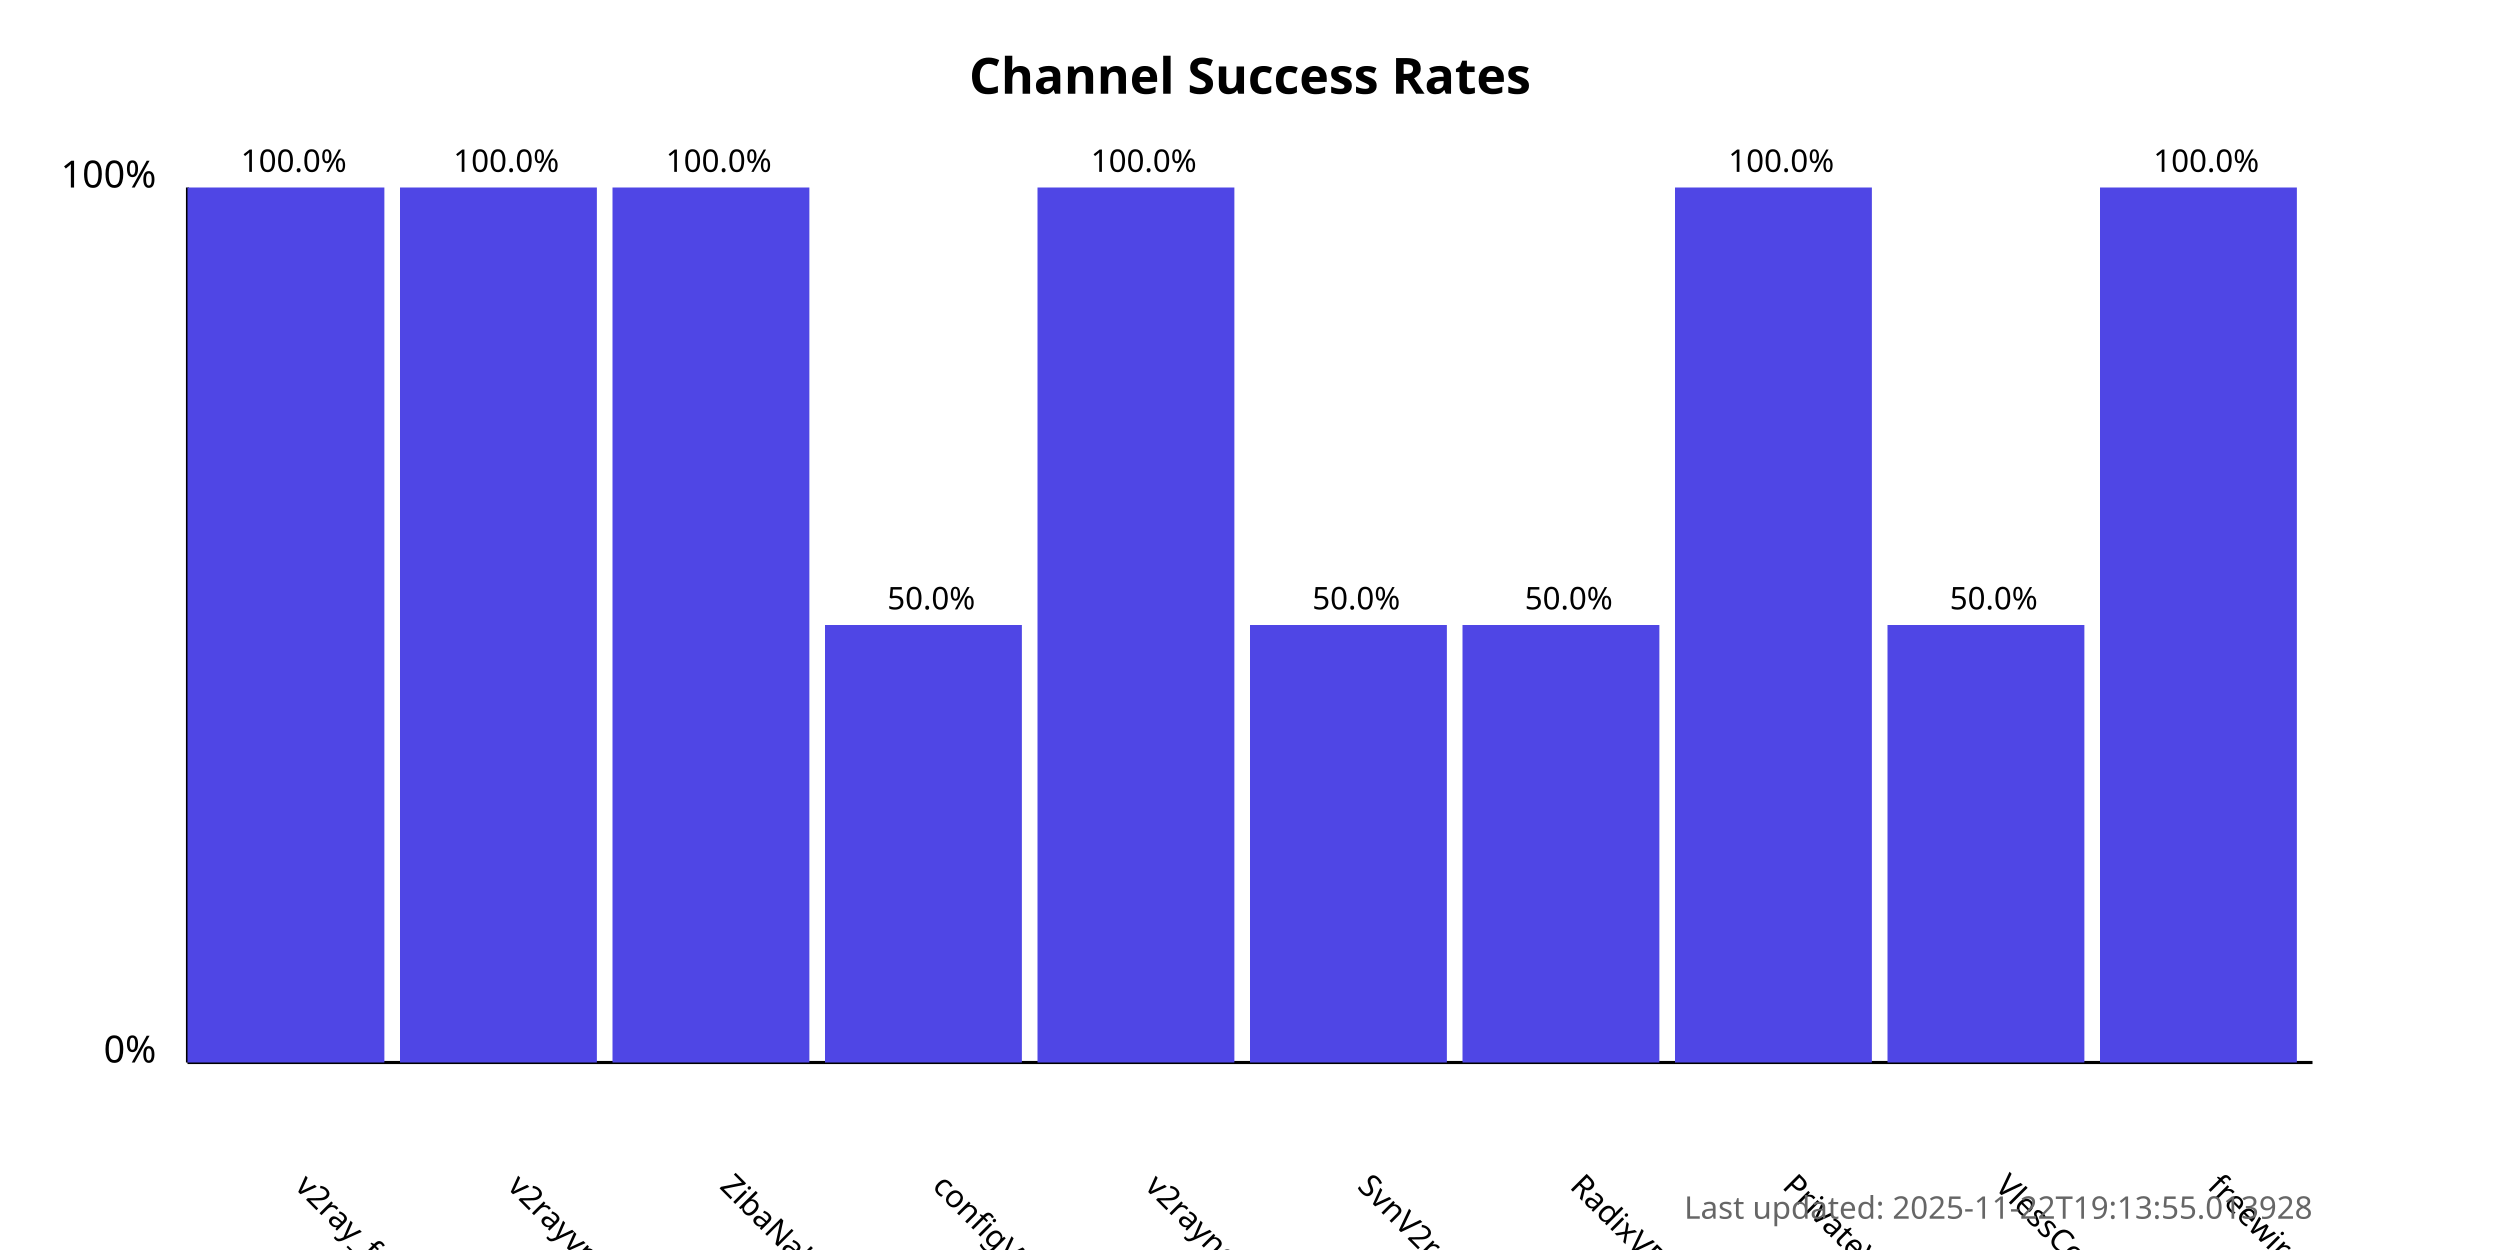
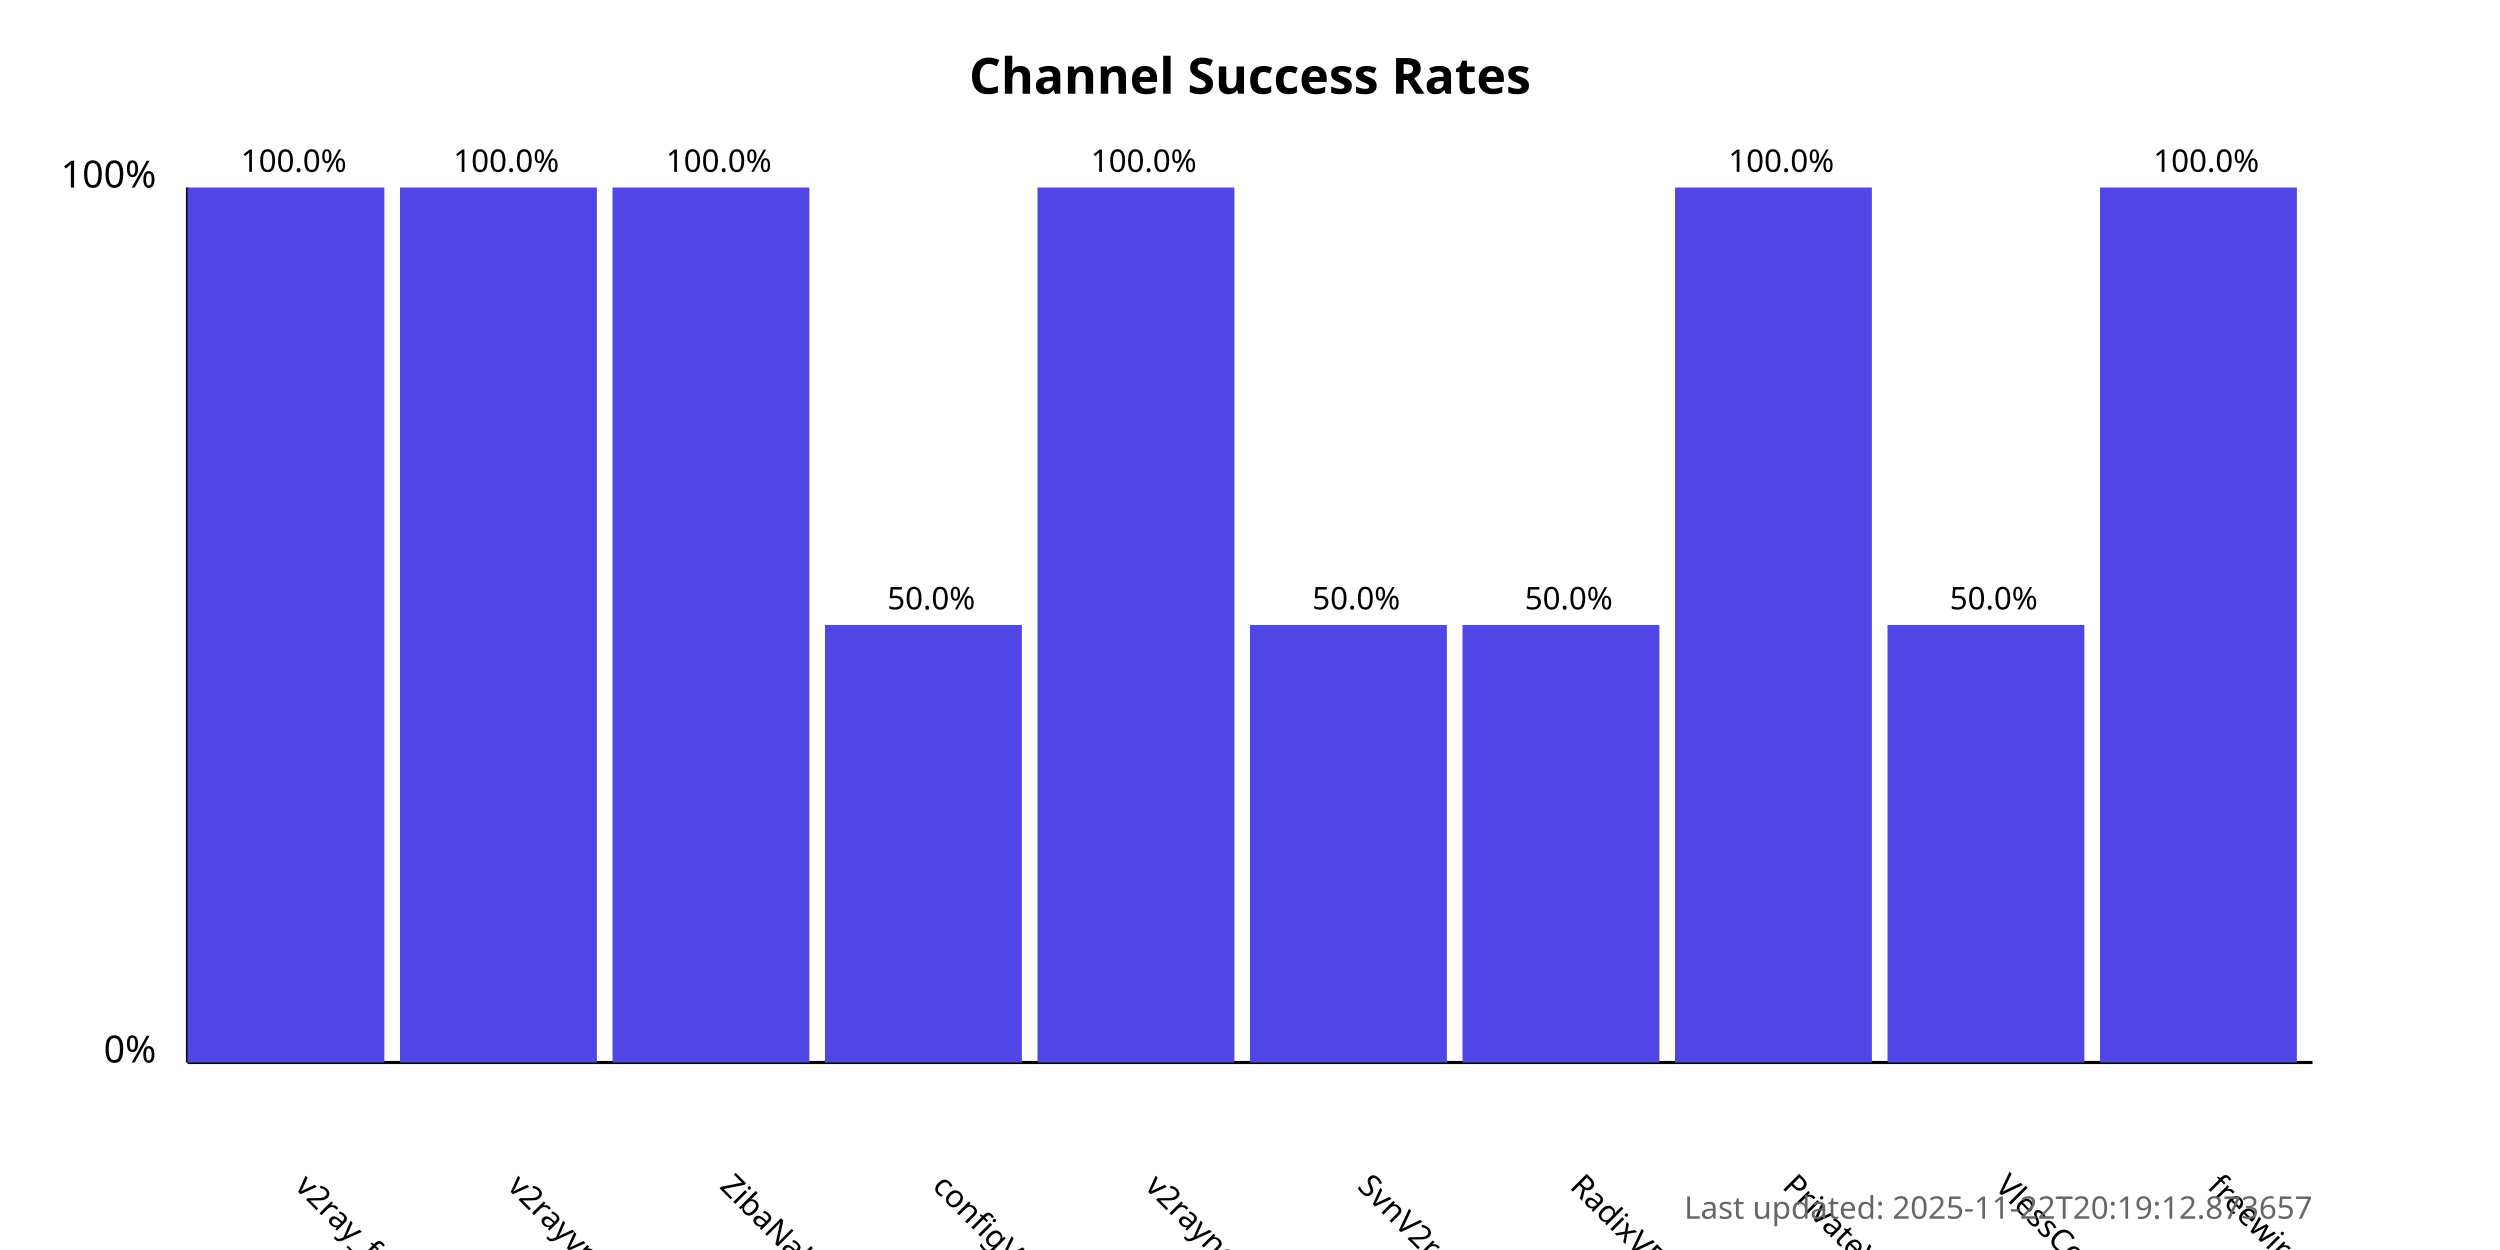
<svg xmlns="http://www.w3.org/2000/svg" width="800" height="400">
  <style>
            .chart-title { font: bold 16px sans-serif; }
            .axis-label { font: 12px sans-serif; }
            .tick-label { font: 10px sans-serif; }
            .bar { fill: #4f46e5; }
            .bar:hover { fill: #6366f1; }
            .timestamp { font: 10px sans-serif; fill: #666; }
        </style>
  <text x="400.0" y="30" text-anchor="middle" class="chart-title">
            Channel Success Rates
        </text>
  <line x1="60" y1="340" x2="60" y2="60" stroke="black" stroke-width="1" />
  <line x1="60" y1="340" x2="740" y2="340" stroke="black" stroke-width="1" />
  <text x="50" y="340" text-anchor="end" class="axis-label">0%</text>
  <text x="50" y="60" text-anchor="end" class="axis-label">100%</text>
  <g>
    <rect x="60" y="60.0" width="63.0" height="280.0" class="bar" />
    <text x="94.0" y="380" transform="rotate(45, 94.0, 380)" text-anchor="start" class="tick-label">
                v2ray_free_conf
            </text>
    <text x="94.0" y="55.0" text-anchor="middle" class="tick-label">
                100.0%
            </text>
  </g>
  <g>
    <rect x="128.0" y="60.0" width="63.0" height="280.0" class="bar" />
    <text x="162.0" y="380" transform="rotate(45, 162.0, 380)" text-anchor="start" class="tick-label">
                v2rayvpno
            </text>
    <text x="162.0" y="55.0" text-anchor="middle" class="tick-label">
                100.0%
            </text>
  </g>
  <g>
    <rect x="196.0" y="60.0" width="63.0" height="280.0" class="bar" />
    <text x="230.0" y="380" transform="rotate(45, 230.0, 380)" text-anchor="start" class="tick-label">
                ZibaNabz
            </text>
    <text x="230.0" y="55.0" text-anchor="middle" class="tick-label">
                100.0%
            </text>
  </g>
  <g>
    <rect x="264.0" y="200.0" width="63.0" height="140.0" class="bar" />
    <text x="298.0" y="380" transform="rotate(45, 298.0, 380)" text-anchor="start" class="tick-label">
                configV2rayForFree
            </text>
    <text x="298.0" y="195.0" text-anchor="middle" class="tick-label">
                50.0%
            </text>
  </g>
  <g>
    <rect x="332.0" y="60.0" width="63.0" height="280.0" class="bar" />
    <text x="366.0" y="380" transform="rotate(45, 366.0, 380)" text-anchor="start" class="tick-label">
                v2rayngvpn
            </text>
    <text x="366.0" y="55.0" text-anchor="middle" class="tick-label">
                100.0%
            </text>
  </g>
  <g>
    <rect x="400.0" y="200.0" width="63.0" height="140.0" class="bar" />
    <text x="434.0" y="380" transform="rotate(45, 434.0, 380)" text-anchor="start" class="tick-label">
                SvnV2ray
            </text>
    <text x="434.0" y="195.0" text-anchor="middle" class="tick-label">
                50.0%
            </text>
  </g>
  <g>
    <rect x="468.0" y="200.0" width="63.0" height="140.0" class="bar" />
    <text x="502.0" y="380" transform="rotate(45, 502.0, 380)" text-anchor="start" class="tick-label">
                RadixVPN
            </text>
    <text x="502.0" y="195.0" text-anchor="middle" class="tick-label">
                50.0%
            </text>
  </g>
  <g>
    <rect x="536.0" y="60.0" width="63.0" height="280.0" class="bar" />
    <text x="570.0" y="380" transform="rotate(45, 570.0, 380)" text-anchor="start" class="tick-label">
                PrivateVPNs
            </text>
    <text x="570.0" y="55.0" text-anchor="middle" class="tick-label">
                100.0%
            </text>
  </g>
  <g>
    <rect x="604.0" y="200.0" width="63.0" height="140.0" class="bar" />
    <text x="638.0" y="380" transform="rotate(45, 638.0, 380)" text-anchor="start" class="tick-label">
                VlessConfig
            </text>
    <text x="638.0" y="195.0" text-anchor="middle" class="tick-label">
                50.0%
            </text>
  </g>
  <g>
    <rect x="672.0" y="60.0" width="63.0" height="280.0" class="bar" />
    <text x="706.0" y="380" transform="rotate(45, 706.0, 380)" text-anchor="start" class="tick-label">
                freewireguard
            </text>
    <text x="706.0" y="55.0" text-anchor="middle" class="tick-label">
                100.0%
            </text>
  </g>
  <text x="740" y="390" text-anchor="end" class="timestamp">
-             Last updated: 2025-11-22T19:13:55.013928
+             Last updated: 2025-11-22T20:19:12.873657
        </text>
</svg>
